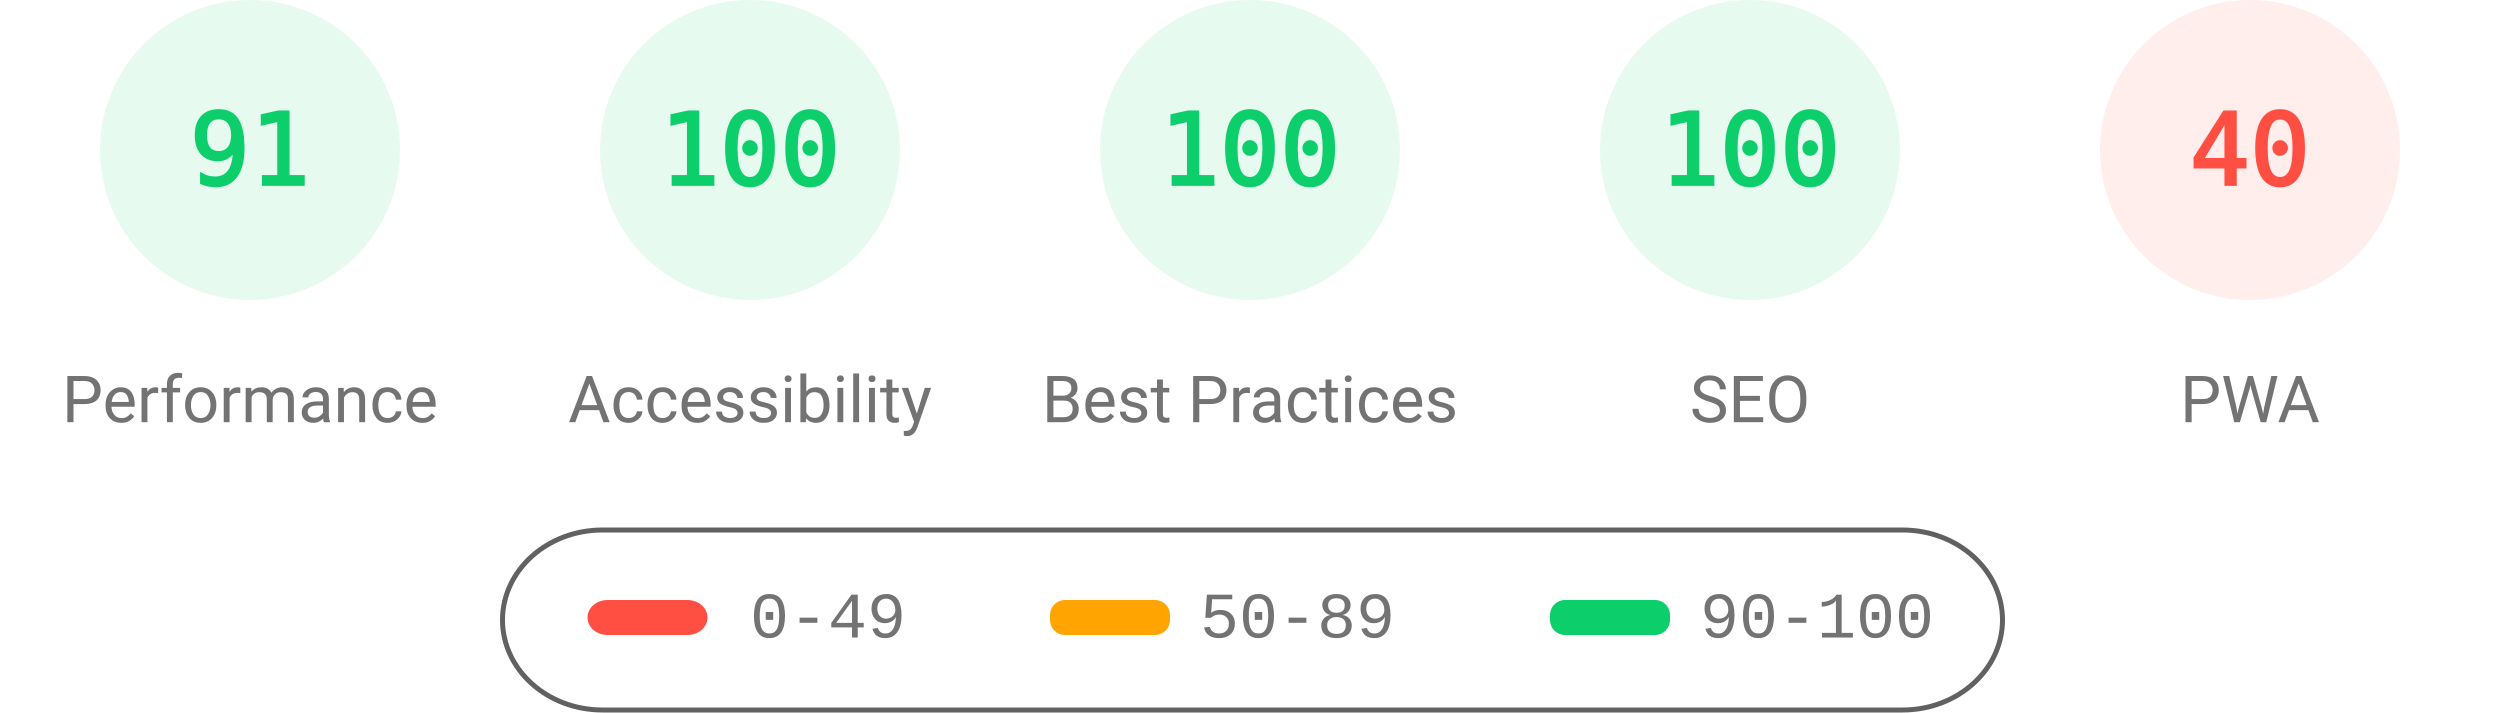
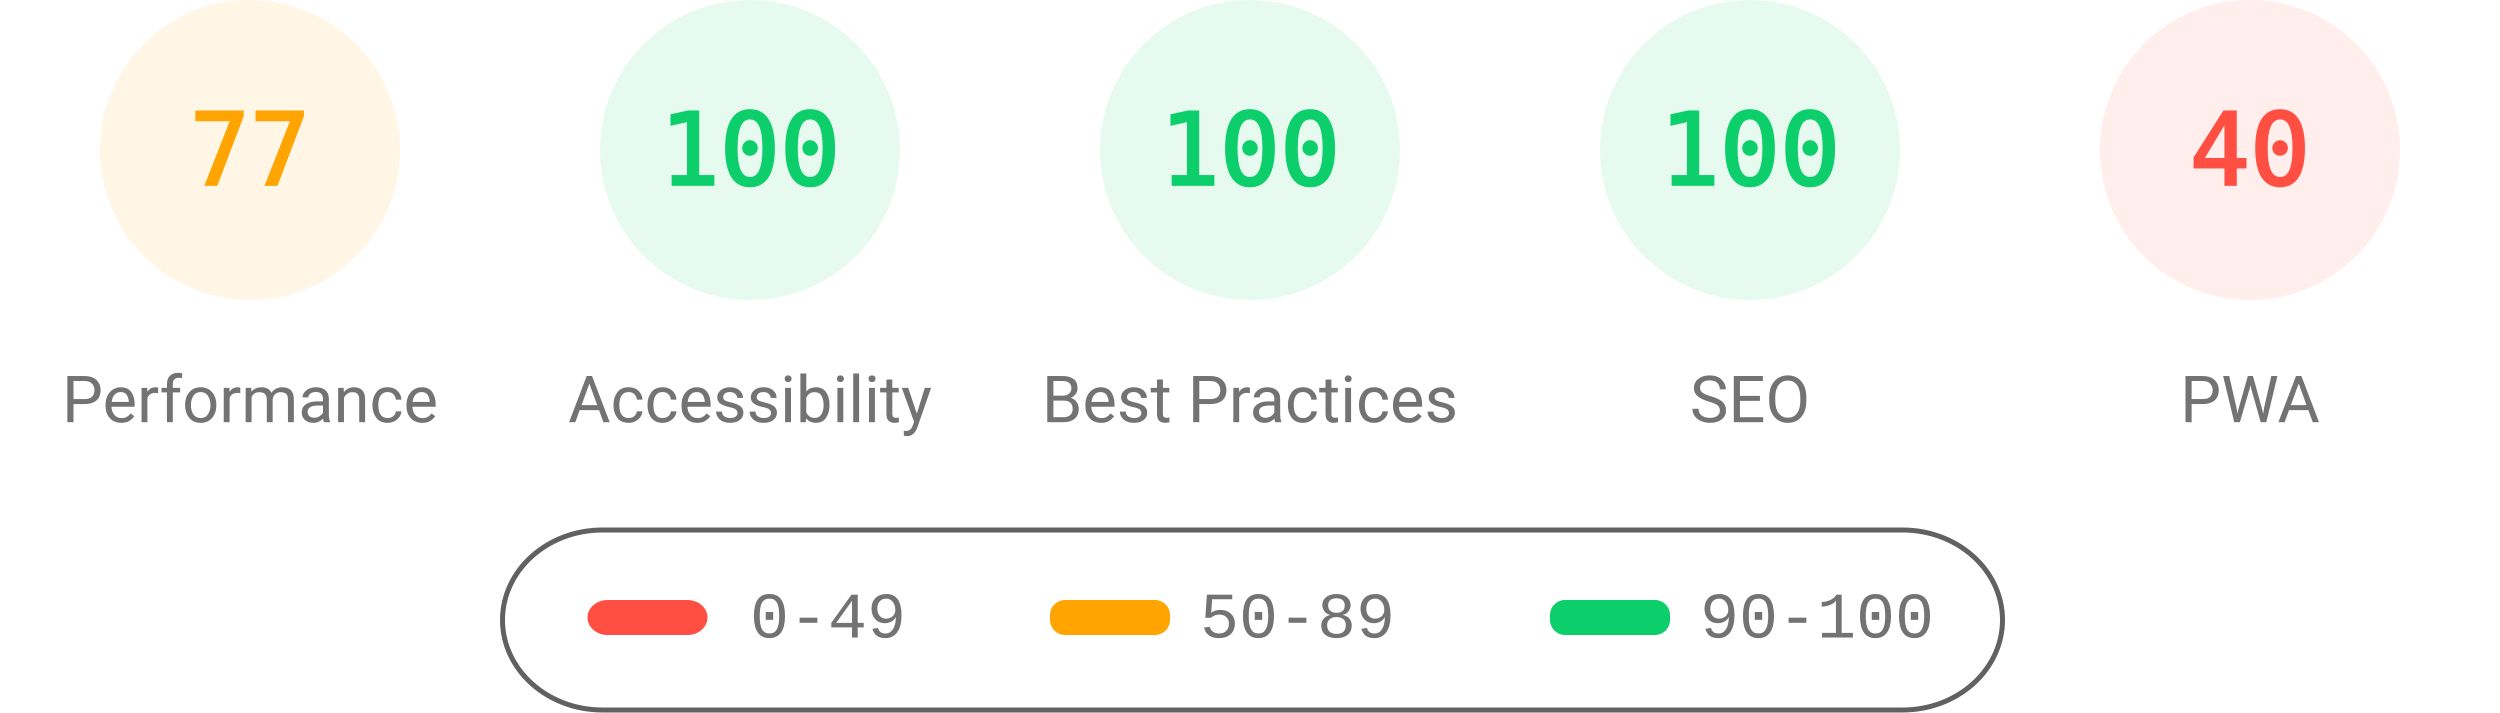
<svg xmlns="http://www.w3.org/2000/svg" fill="none" width="1000" height="285">
  <style>.gauge-base{opacity:.1}.gauge-arc{fill:none;animation-delay:250ms;stroke-linecap:round;transform:rotate(-90deg);transform-origin:100px 60px;animation:load-gauge 1s ease forwards}.guage-text{font-size:40px;font-family:monospace;text-align:center}.guage-red{color:#ff4e42;fill:#ff4e42;stroke:#ff4e42}.guage-orange{color:#ffa400;fill:#ffa400;stroke:#ffa400}.guage-green{color:#0cce6b;fill:#0cce6b;stroke:#0cce6b}.guage-undefined{color:#5c5c5c;fill:#5c5c5c;stroke:#5c5c5c}.guage-title{color:#737373;fill:#737373;stroke:none;font-size:26px;line-height:26px;font-family:Roboto,Halvetica,Arial,sans-serif}@keyframes load-gauge{from{stroke-dasharray:0 352.858}}</style>
-   <svg class="guage-div guage-perf guage-green" viewBox="0 0 200 200" width="200" height="200">
+   <svg class="guage-div guage-perf guage-orange" viewBox="0 0 200 200" width="200" height="200">
    <circle class="gauge-base" r="56" cx="100" cy="60" stroke-width="8" />
-     <circle class="gauge-arc guage-arc-1" r="56" cx="100" cy="60" stroke-width="8" style="stroke-dasharray:320.191,351.858" />
-     <text class="guage-text" x="100" y="60" alignment-baseline="central" dominant-baseline="central" text-anchor="middle">91</text>
+     <circle class="gauge-arc guage-arc-1" r="56" cx="100" cy="60" stroke-width="8" style="stroke-dasharray:270.931,351.858" />
+     <text class="guage-text" x="100" y="60" alignment-baseline="central" dominant-baseline="central" text-anchor="middle">77</text>
    <text class="guage-title" x="100" y="160" alignment-baseline="central" dominant-baseline="central" text-anchor="middle">Performance</text>
  </svg>
  <svg class="guage-div guage-acc guage-green" viewBox="0 0 200 200" width="200" height="200" x="200">
    <circle class="gauge-base" r="56" cx="100" cy="60" stroke-width="8" />
    <circle class="gauge-arc guage-arc-2" r="56" cx="100" cy="60" stroke-width="8" style="stroke-dasharray:351.858,351.858" />
    <text class="guage-text" x="100" y="60" alignment-baseline="central" dominant-baseline="central" text-anchor="middle">100</text>
    <text class="guage-title" x="100" y="160" alignment-baseline="central" dominant-baseline="central" text-anchor="middle">Accessibility</text>
  </svg>
  <svg class="guage-div guage-best guage-green" viewBox="0 0 200 200" width="200" height="200" x="400">
    <circle class="gauge-base" r="56" cx="100" cy="60" stroke-width="8" />
    <circle class="gauge-arc guage-arc-3" r="56" cx="100" cy="60" stroke-width="8" style="stroke-dasharray:351.858,351.858" />
    <text class="guage-text" x="100" y="60" alignment-baseline="central" dominant-baseline="central" text-anchor="middle">100</text>
    <text class="guage-title" x="100" y="160" alignment-baseline="central" dominant-baseline="central" text-anchor="middle">Best Practices</text>
  </svg>
  <svg class="guage-div guage-seo guage-green" viewBox="0 0 200 200" width="200" height="200" x="600">
    <circle class="gauge-base" r="56" cx="100" cy="60" stroke-width="8" />
    <circle class="gauge-arc guage-arc-4" r="56" cx="100" cy="60" stroke-width="8" style="stroke-dasharray:351.858,351.858" />
    <text class="guage-text" x="100" y="60" alignment-baseline="central" dominant-baseline="central" text-anchor="middle">100</text>
    <text class="guage-title" x="100" y="160" alignment-baseline="central" dominant-baseline="central" text-anchor="middle">SEO</text>
  </svg>
  <svg class="guage-div guage-pwa guage-red" viewBox="0 0 200 200" width="200" height="200" x="800">
    <circle class="gauge-base" r="56" cx="100" cy="60" stroke-width="8" />
    <circle class="gauge-arc guage-arc-4" r="56" cx="100" cy="60" stroke-width="8" style="stroke-dasharray:140.743,351.858" />
    <text class="guage-text" x="100" y="60" alignment-baseline="central" dominant-baseline="central" text-anchor="middle">40</text>
    <text class="guage-title" x="100" y="160" alignment-baseline="central" dominant-baseline="central" text-anchor="middle">PWA</text>
  </svg>
  <svg width="604" height="76" x="200" y="210">
    <path fill="none" id="canvas_background" d="M-1-1h604v80H-1z" />
    <rect fill-opacity="0" stroke="#616161" stroke-width="2" rx="40" id="svg_2" height="72" width="600" y="2" x="1" fill="#000" />
    <rect stroke="#000" rx="8" id="svg_3" height="14" width="48" y="30" x="35" stroke-opacity="null" stroke-width="0" fill="#ff4e42" />
    <rect stroke="#000" rx="6" id="svg_4" height="14" width="48" y="30" x="220" stroke-opacity="null" stroke-width="0" fill="#ffa400" />
    <rect stroke="#000" rx="6" id="svg_5" height="14" width="48" y="30" x="420" stroke-opacity="null" stroke-width="0" fill="#0cce6b" />
    <text xml:space="preserve" text-anchor="start" font-family="'Courier New', Courier, monospace" font-size="26" id="svg_6" y="45" x="100" stroke-opacity="null" stroke-width="0" stroke="#000" fill="#737373">0-49</text>
    <text xml:space="preserve" text-anchor="start" font-family="'Courier New', Courier, monospace" font-size="26" id="svg_7" y="45" x="280" stroke-opacity="null" stroke-width="0" stroke="#000" fill="#737373">50-89</text>
    <text xml:space="preserve" text-anchor="start" font-family="'Courier New', Courier, monospace" font-size="26" id="svg_8" y="45" x="480" stroke-opacity="null" stroke-width="0" stroke="#000" fill="#737373">90-100</text>
  </svg>
</svg>
